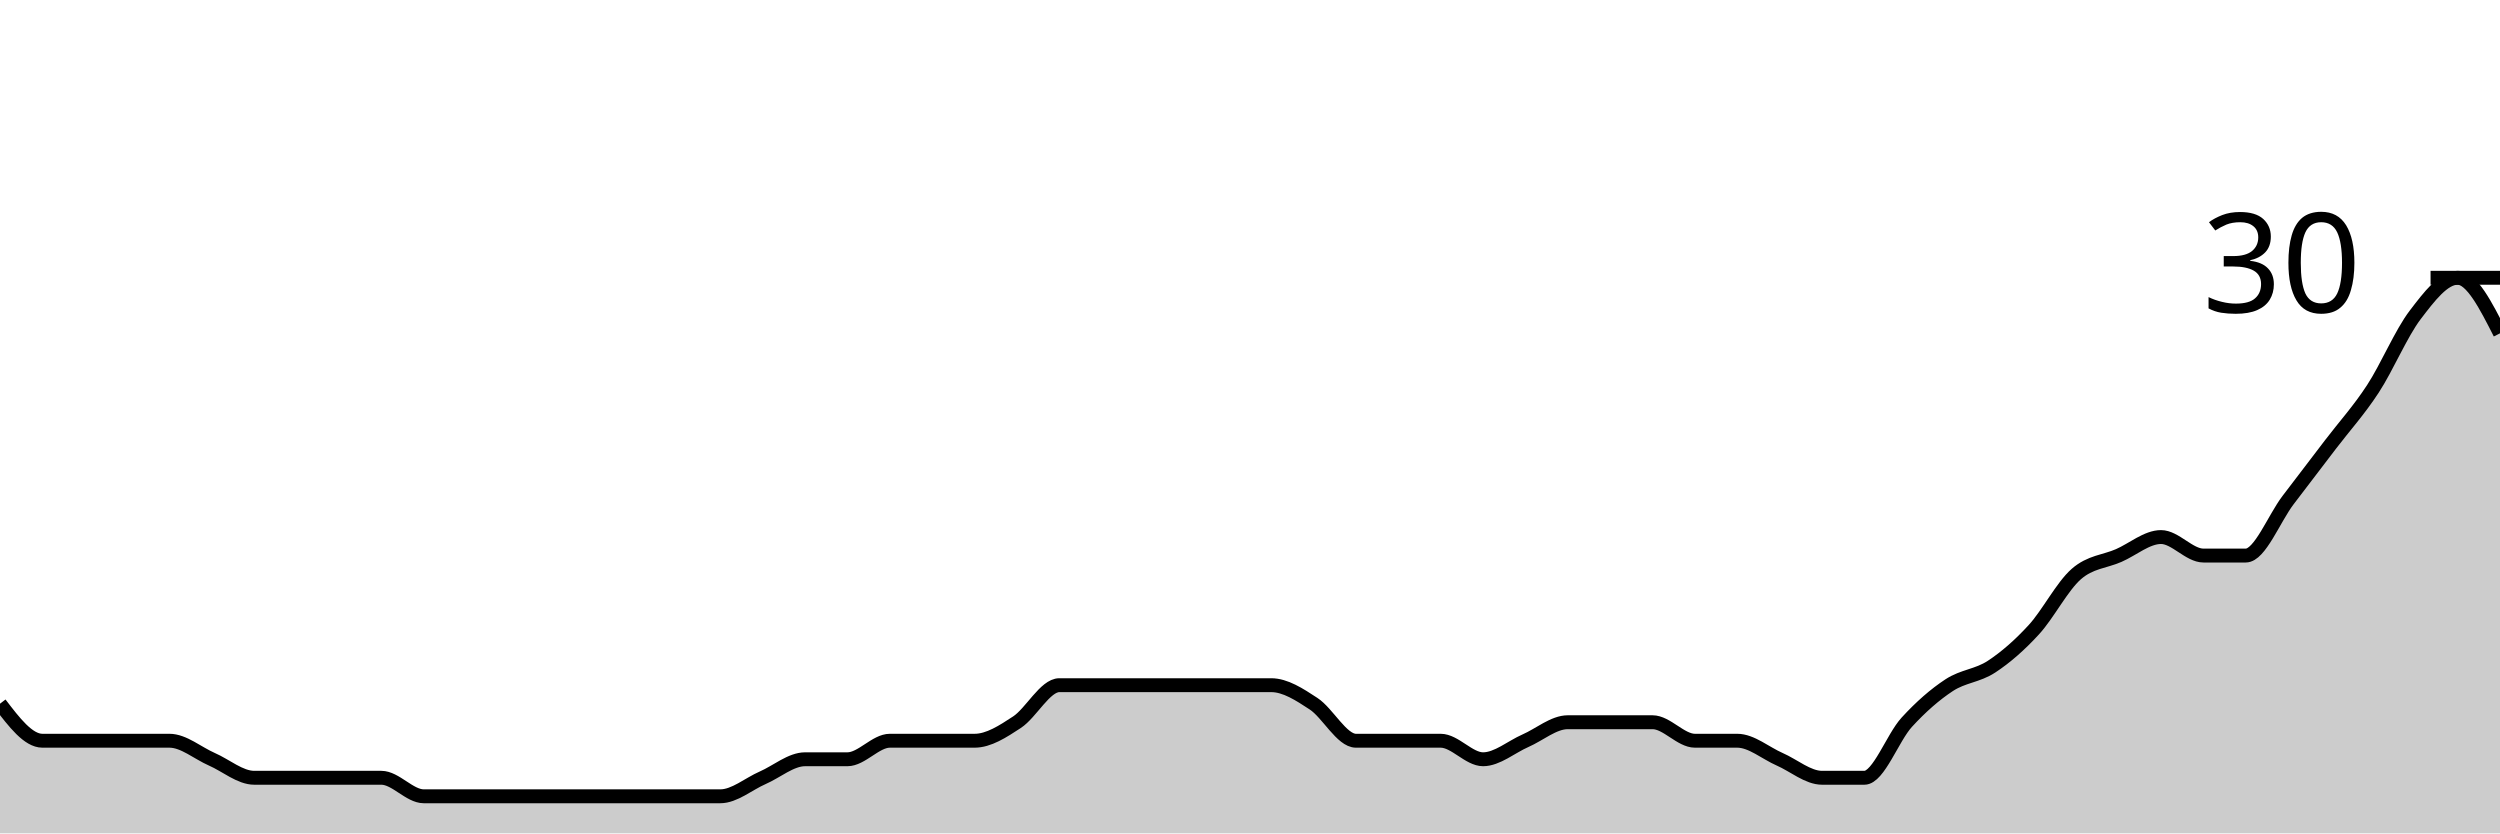
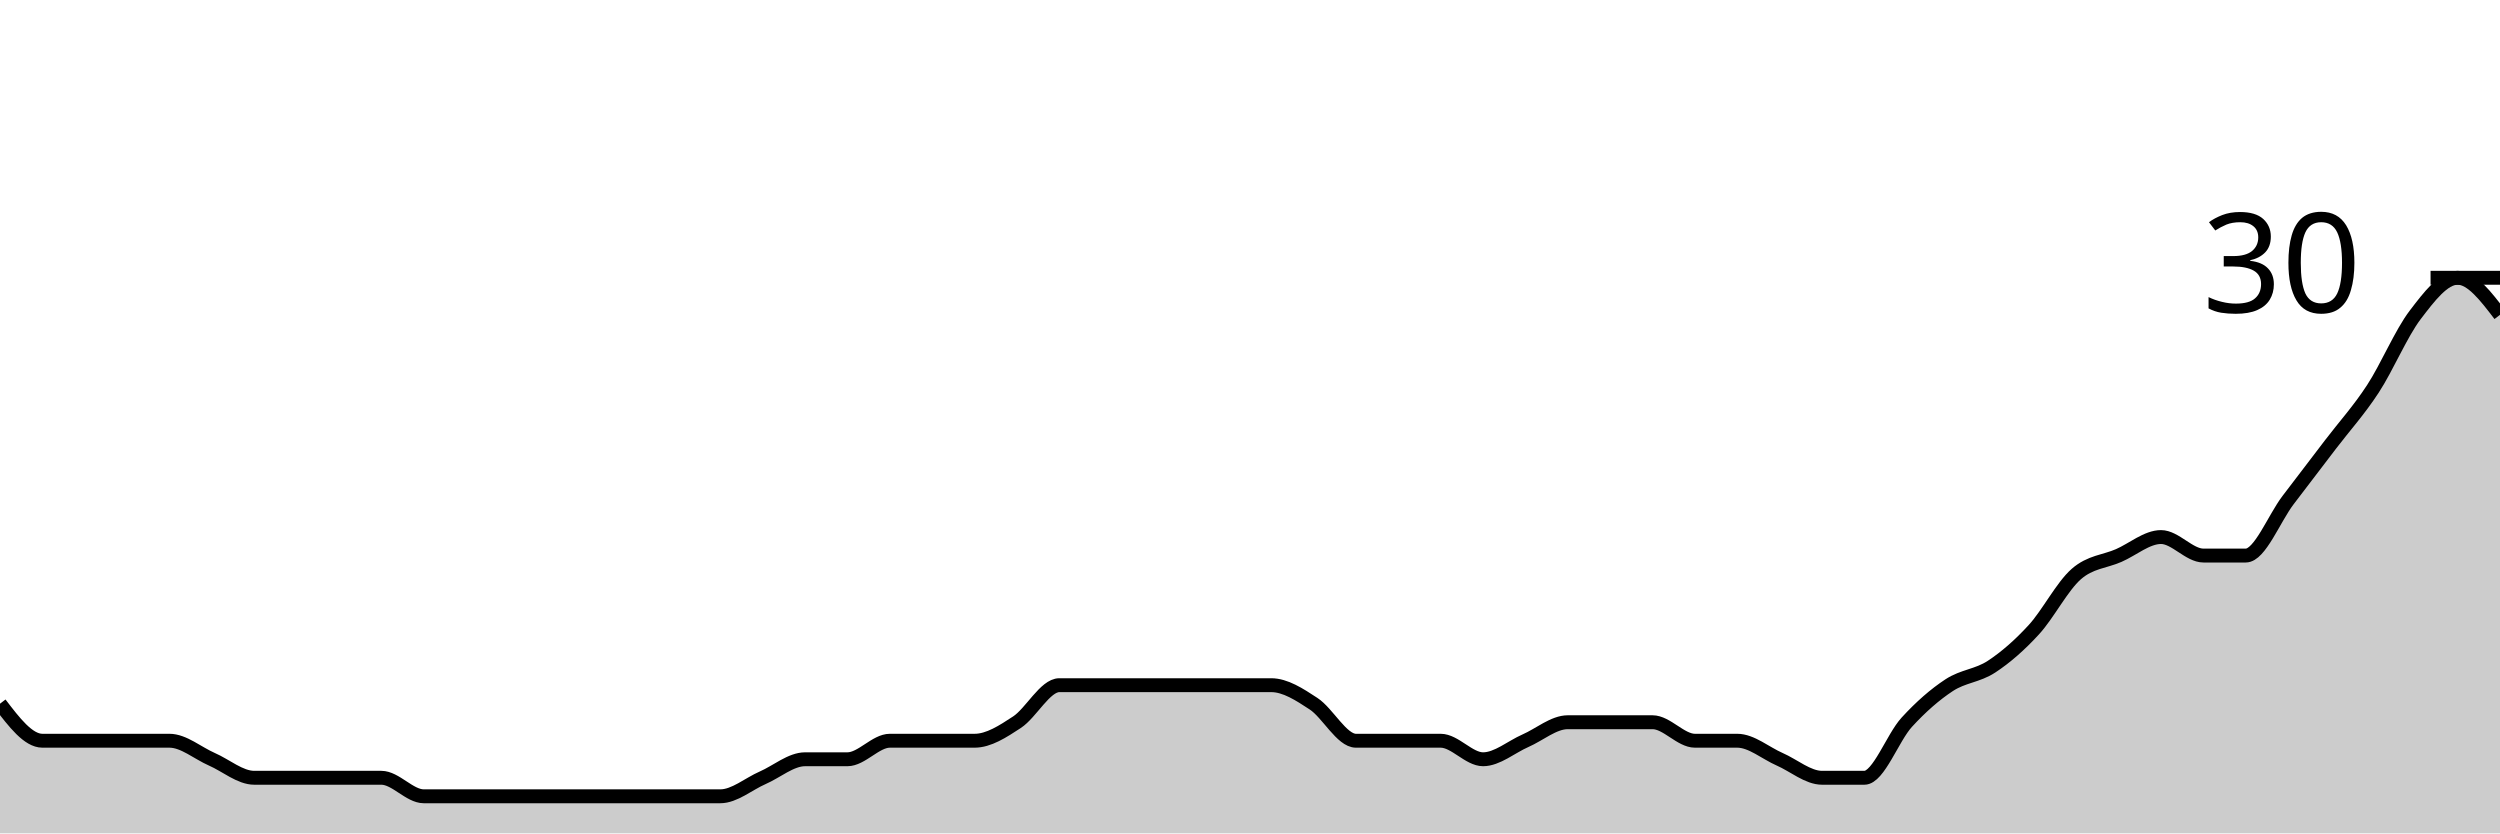
<svg xmlns="http://www.w3.org/2000/svg" viewBox="0 0 180 60">
  <g transform="translate(0,20)">
-     <path class="area" fill="rgba(0, 0, 0, 0.2)" d="M0,30.667C1.017,32,2.034,33.333,3.051,33.333C4.068,33.333,5.085,33.333,6.102,33.333C7.119,33.333,8.136,33.333,9.153,33.333C10.169,33.333,11.186,33.333,12.203,33.333C13.22,33.333,14.237,34.222,15.254,34.667C16.271,35.111,17.288,36,18.305,36C19.322,36,20.339,36,21.356,36C22.373,36,23.39,36,24.407,36C25.424,36,26.441,36,27.458,36C28.475,36,29.492,37.333,30.508,37.333C31.525,37.333,32.542,37.333,33.559,37.333C34.576,37.333,35.593,37.333,36.61,37.333C37.627,37.333,38.644,37.333,39.661,37.333C40.678,37.333,41.695,37.333,42.712,37.333C43.729,37.333,44.746,37.333,45.763,37.333C46.78,37.333,47.797,37.333,48.814,37.333C49.831,37.333,50.847,37.333,51.864,37.333C52.881,37.333,53.898,36.444,54.915,36C55.932,35.556,56.949,34.667,57.966,34.667C58.983,34.667,60,34.667,61.017,34.667C62.034,34.667,63.051,33.333,64.068,33.333C65.085,33.333,66.102,33.333,67.119,33.333C68.136,33.333,69.153,33.333,70.169,33.333C71.186,33.333,72.203,32.667,73.22,32C74.237,31.333,75.254,29.333,76.271,29.333C77.288,29.333,78.305,29.333,79.322,29.333C80.339,29.333,81.356,29.333,82.373,29.333C83.39,29.333,84.407,29.333,85.424,29.333C86.441,29.333,87.458,29.333,88.475,29.333C89.492,29.333,90.508,29.333,91.525,29.333C92.542,29.333,93.559,30,94.576,30.667C95.593,31.333,96.61,33.333,97.627,33.333C98.644,33.333,99.661,33.333,100.678,33.333C101.695,33.333,102.712,33.333,103.729,33.333C104.746,33.333,105.763,34.667,106.78,34.667C107.797,34.667,108.814,33.778,109.831,33.333C110.847,32.889,111.864,32,112.881,32C113.898,32,114.915,32,115.932,32C116.949,32,117.966,32,118.983,32C120,32,121.017,33.333,122.034,33.333C123.051,33.333,124.068,33.333,125.085,33.333C126.102,33.333,127.119,34.222,128.136,34.667C129.153,35.111,130.169,36,131.186,36C132.203,36,133.22,36,134.237,36C135.254,36,136.271,33.111,137.288,32C138.305,30.889,139.322,30,140.339,29.333C141.356,28.667,142.373,28.667,143.39,28C144.407,27.333,145.424,26.444,146.441,25.333C147.458,24.222,148.475,22.222,149.492,21.333C150.508,20.444,151.525,20.444,152.542,20C153.559,19.556,154.576,18.667,155.593,18.667C156.61,18.667,157.627,20,158.644,20C159.661,20,160.678,20,161.695,20C162.712,20,163.729,17.333,164.746,16C165.763,14.667,166.78,13.333,167.797,12C168.814,10.667,169.831,9.556,170.847,8C171.864,6.444,172.881,4,173.898,2.667C174.915,1.333,175.932,0,176.949,0C177.966,0,178.983,2,180,4L180,40C178.983,40,177.966,40,176.949,40C175.932,40,174.915,40,173.898,40C172.881,40,171.864,40,170.847,40C169.831,40,168.814,40,167.797,40C166.78,40,165.763,40,164.746,40C163.729,40,162.712,40,161.695,40C160.678,40,159.661,40,158.644,40C157.627,40,156.61,40,155.593,40C154.576,40,153.559,40,152.542,40C151.525,40,150.508,40,149.492,40C148.475,40,147.458,40,146.441,40C145.424,40,144.407,40,143.39,40C142.373,40,141.356,40,140.339,40C139.322,40,138.305,40,137.288,40C136.271,40,135.254,40,134.237,40C133.22,40,132.203,40,131.186,40C130.169,40,129.153,40,128.136,40C127.119,40,126.102,40,125.085,40C124.068,40,123.051,40,122.034,40C121.017,40,120,40,118.983,40C117.966,40,116.949,40,115.932,40C114.915,40,113.898,40,112.881,40C111.864,40,110.847,40,109.831,40C108.814,40,107.797,40,106.78,40C105.763,40,104.746,40,103.729,40C102.712,40,101.695,40,100.678,40C99.661,40,98.644,40,97.627,40C96.61,40,95.593,40,94.576,40C93.559,40,92.542,40,91.525,40C90.508,40,89.492,40,88.475,40C87.458,40,86.441,40,85.424,40C84.407,40,83.39,40,82.373,40C81.356,40,80.339,40,79.322,40C78.305,40,77.288,40,76.271,40C75.254,40,74.237,40,73.22,40C72.203,40,71.186,40,70.169,40C69.153,40,68.136,40,67.119,40C66.102,40,65.085,40,64.068,40C63.051,40,62.034,40,61.017,40C60,40,58.983,40,57.966,40C56.949,40,55.932,40,54.915,40C53.898,40,52.881,40,51.864,40C50.847,40,49.831,40,48.814,40C47.797,40,46.78,40,45.763,40C44.746,40,43.729,40,42.712,40C41.695,40,40.678,40,39.661,40C38.644,40,37.627,40,36.61,40C35.593,40,34.576,40,33.559,40C32.542,40,31.525,40,30.508,40C29.492,40,28.475,40,27.458,40C26.441,40,25.424,40,24.407,40C23.39,40,22.373,40,21.356,40C20.339,40,19.322,40,18.305,40C17.288,40,16.271,40,15.254,40C14.237,40,13.22,40,12.203,40C11.186,40,10.169,40,9.153,40C8.136,40,7.119,40,6.102,40C5.085,40,4.068,40,3.051,40C2.034,40,1.017,40,0,40Z" />
-     <path class="line" stroke="black" fill="none" d="M0,30.667C1.017,32,2.034,33.333,3.051,33.333C4.068,33.333,5.085,33.333,6.102,33.333C7.119,33.333,8.136,33.333,9.153,33.333C10.169,33.333,11.186,33.333,12.203,33.333C13.22,33.333,14.237,34.222,15.254,34.667C16.271,35.111,17.288,36,18.305,36C19.322,36,20.339,36,21.356,36C22.373,36,23.39,36,24.407,36C25.424,36,26.441,36,27.458,36C28.475,36,29.492,37.333,30.508,37.333C31.525,37.333,32.542,37.333,33.559,37.333C34.576,37.333,35.593,37.333,36.61,37.333C37.627,37.333,38.644,37.333,39.661,37.333C40.678,37.333,41.695,37.333,42.712,37.333C43.729,37.333,44.746,37.333,45.763,37.333C46.78,37.333,47.797,37.333,48.814,37.333C49.831,37.333,50.847,37.333,51.864,37.333C52.881,37.333,53.898,36.444,54.915,36C55.932,35.556,56.949,34.667,57.966,34.667C58.983,34.667,60,34.667,61.017,34.667C62.034,34.667,63.051,33.333,64.068,33.333C65.085,33.333,66.102,33.333,67.119,33.333C68.136,33.333,69.153,33.333,70.169,33.333C71.186,33.333,72.203,32.667,73.22,32C74.237,31.333,75.254,29.333,76.271,29.333C77.288,29.333,78.305,29.333,79.322,29.333C80.339,29.333,81.356,29.333,82.373,29.333C83.39,29.333,84.407,29.333,85.424,29.333C86.441,29.333,87.458,29.333,88.475,29.333C89.492,29.333,90.508,29.333,91.525,29.333C92.542,29.333,93.559,30,94.576,30.667C95.593,31.333,96.61,33.333,97.627,33.333C98.644,33.333,99.661,33.333,100.678,33.333C101.695,33.333,102.712,33.333,103.729,33.333C104.746,33.333,105.763,34.667,106.78,34.667C107.797,34.667,108.814,33.778,109.831,33.333C110.847,32.889,111.864,32,112.881,32C113.898,32,114.915,32,115.932,32C116.949,32,117.966,32,118.983,32C120,32,121.017,33.333,122.034,33.333C123.051,33.333,124.068,33.333,125.085,33.333C126.102,33.333,127.119,34.222,128.136,34.667C129.153,35.111,130.169,36,131.186,36C132.203,36,133.22,36,134.237,36C135.254,36,136.271,33.111,137.288,32C138.305,30.889,139.322,30,140.339,29.333C141.356,28.667,142.373,28.667,143.39,28C144.407,27.333,145.424,26.444,146.441,25.333C147.458,24.222,148.475,22.222,149.492,21.333C150.508,20.444,151.525,20.444,152.542,20C153.559,19.556,154.576,18.667,155.593,18.667C156.61,18.667,157.627,20,158.644,20C159.661,20,160.678,20,161.695,20C162.712,20,163.729,17.333,164.746,16C165.763,14.667,166.78,13.333,167.797,12C168.814,10.667,169.831,9.556,170.847,8C171.864,6.444,172.881,4,173.898,2.667C174.915,1.333,175.932,0,176.949,0C177.966,0,178.983,2,180,4" />
+     <path class="area" fill="rgba(0, 0, 0, 0.2)" d="M0,30.667C1.017,32,2.034,33.333,3.051,33.333C4.068,33.333,5.085,33.333,6.102,33.333C7.119,33.333,8.136,33.333,9.153,33.333C10.169,33.333,11.186,33.333,12.203,33.333C13.22,33.333,14.237,34.222,15.254,34.667C16.271,35.111,17.288,36,18.305,36C19.322,36,20.339,36,21.356,36C22.373,36,23.39,36,24.407,36C25.424,36,26.441,36,27.458,36C28.475,36,29.492,37.333,30.508,37.333C31.525,37.333,32.542,37.333,33.559,37.333C34.576,37.333,35.593,37.333,36.61,37.333C37.627,37.333,38.644,37.333,39.661,37.333C40.678,37.333,41.695,37.333,42.712,37.333C43.729,37.333,44.746,37.333,45.763,37.333C46.78,37.333,47.797,37.333,48.814,37.333C49.831,37.333,50.847,37.333,51.864,37.333C52.881,37.333,53.898,36.444,54.915,36C55.932,35.556,56.949,34.667,57.966,34.667C58.983,34.667,60,34.667,61.017,34.667C62.034,34.667,63.051,33.333,64.068,33.333C65.085,33.333,66.102,33.333,67.119,33.333C68.136,33.333,69.153,33.333,70.169,33.333C71.186,33.333,72.203,32.667,73.22,32C74.237,31.333,75.254,29.333,76.271,29.333C77.288,29.333,78.305,29.333,79.322,29.333C80.339,29.333,81.356,29.333,82.373,29.333C83.39,29.333,84.407,29.333,85.424,29.333C86.441,29.333,87.458,29.333,88.475,29.333C89.492,29.333,90.508,29.333,91.525,29.333C92.542,29.333,93.559,30,94.576,30.667C95.593,31.333,96.61,33.333,97.627,33.333C98.644,33.333,99.661,33.333,100.678,33.333C101.695,33.333,102.712,33.333,103.729,33.333C104.746,33.333,105.763,34.667,106.78,34.667C107.797,34.667,108.814,33.778,109.831,33.333C110.847,32.889,111.864,32,112.881,32C113.898,32,114.915,32,115.932,32C116.949,32,117.966,32,118.983,32C120,32,121.017,33.333,122.034,33.333C123.051,33.333,124.068,33.333,125.085,33.333C126.102,33.333,127.119,34.222,128.136,34.667C129.153,35.111,130.169,36,131.186,36C132.203,36,133.22,36,134.237,36C135.254,36,136.271,33.111,137.288,32C138.305,30.889,139.322,30,140.339,29.333C141.356,28.667,142.373,28.667,143.39,28C144.407,27.333,145.424,26.444,146.441,25.333C147.458,24.222,148.475,22.222,149.492,21.333C150.508,20.444,151.525,20.444,152.542,20C153.559,19.556,154.576,18.667,155.593,18.667C156.61,18.667,157.627,20,158.644,20C159.661,20,160.678,20,161.695,20C162.712,20,163.729,17.333,164.746,16C165.763,14.667,166.78,13.333,167.797,12C168.814,10.667,169.831,9.556,170.847,8C171.864,6.444,172.881,4,173.898,2.667C174.915,1.333,175.932,0,176.949,0C177.966,0,178.983,1.333,180,2.667L180,40C178.983,40,177.966,40,176.949,40C175.932,40,174.915,40,173.898,40C172.881,40,171.864,40,170.847,40C169.831,40,168.814,40,167.797,40C166.78,40,165.763,40,164.746,40C163.729,40,162.712,40,161.695,40C160.678,40,159.661,40,158.644,40C157.627,40,156.61,40,155.593,40C154.576,40,153.559,40,152.542,40C151.525,40,150.508,40,149.492,40C148.475,40,147.458,40,146.441,40C145.424,40,144.407,40,143.39,40C142.373,40,141.356,40,140.339,40C139.322,40,138.305,40,137.288,40C136.271,40,135.254,40,134.237,40C133.22,40,132.203,40,131.186,40C130.169,40,129.153,40,128.136,40C127.119,40,126.102,40,125.085,40C124.068,40,123.051,40,122.034,40C121.017,40,120,40,118.983,40C117.966,40,116.949,40,115.932,40C114.915,40,113.898,40,112.881,40C111.864,40,110.847,40,109.831,40C108.814,40,107.797,40,106.78,40C105.763,40,104.746,40,103.729,40C102.712,40,101.695,40,100.678,40C99.661,40,98.644,40,97.627,40C96.61,40,95.593,40,94.576,40C93.559,40,92.542,40,91.525,40C90.508,40,89.492,40,88.475,40C87.458,40,86.441,40,85.424,40C84.407,40,83.39,40,82.373,40C81.356,40,80.339,40,79.322,40C78.305,40,77.288,40,76.271,40C75.254,40,74.237,40,73.22,40C72.203,40,71.186,40,70.169,40C69.153,40,68.136,40,67.119,40C66.102,40,65.085,40,64.068,40C63.051,40,62.034,40,61.017,40C60,40,58.983,40,57.966,40C56.949,40,55.932,40,54.915,40C53.898,40,52.881,40,51.864,40C50.847,40,49.831,40,48.814,40C47.797,40,46.78,40,45.763,40C44.746,40,43.729,40,42.712,40C41.695,40,40.678,40,39.661,40C38.644,40,37.627,40,36.61,40C35.593,40,34.576,40,33.559,40C32.542,40,31.525,40,30.508,40C29.492,40,28.475,40,27.458,40C26.441,40,25.424,40,24.407,40C23.39,40,22.373,40,21.356,40C20.339,40,19.322,40,18.305,40C17.288,40,16.271,40,15.254,40C14.237,40,13.22,40,12.203,40C11.186,40,10.169,40,9.153,40C8.136,40,7.119,40,6.102,40C5.085,40,4.068,40,3.051,40C2.034,40,1.017,40,0,40Z" />
+     <path class="line" stroke="black" fill="none" d="M0,30.667C1.017,32,2.034,33.333,3.051,33.333C4.068,33.333,5.085,33.333,6.102,33.333C7.119,33.333,8.136,33.333,9.153,33.333C10.169,33.333,11.186,33.333,12.203,33.333C13.22,33.333,14.237,34.222,15.254,34.667C16.271,35.111,17.288,36,18.305,36C19.322,36,20.339,36,21.356,36C22.373,36,23.39,36,24.407,36C25.424,36,26.441,36,27.458,36C28.475,36,29.492,37.333,30.508,37.333C31.525,37.333,32.542,37.333,33.559,37.333C34.576,37.333,35.593,37.333,36.61,37.333C37.627,37.333,38.644,37.333,39.661,37.333C40.678,37.333,41.695,37.333,42.712,37.333C43.729,37.333,44.746,37.333,45.763,37.333C46.78,37.333,47.797,37.333,48.814,37.333C49.831,37.333,50.847,37.333,51.864,37.333C52.881,37.333,53.898,36.444,54.915,36C55.932,35.556,56.949,34.667,57.966,34.667C58.983,34.667,60,34.667,61.017,34.667C62.034,34.667,63.051,33.333,64.068,33.333C65.085,33.333,66.102,33.333,67.119,33.333C68.136,33.333,69.153,33.333,70.169,33.333C71.186,33.333,72.203,32.667,73.22,32C74.237,31.333,75.254,29.333,76.271,29.333C77.288,29.333,78.305,29.333,79.322,29.333C80.339,29.333,81.356,29.333,82.373,29.333C83.39,29.333,84.407,29.333,85.424,29.333C86.441,29.333,87.458,29.333,88.475,29.333C89.492,29.333,90.508,29.333,91.525,29.333C92.542,29.333,93.559,30,94.576,30.667C95.593,31.333,96.61,33.333,97.627,33.333C98.644,33.333,99.661,33.333,100.678,33.333C101.695,33.333,102.712,33.333,103.729,33.333C104.746,33.333,105.763,34.667,106.78,34.667C107.797,34.667,108.814,33.778,109.831,33.333C110.847,32.889,111.864,32,112.881,32C113.898,32,114.915,32,115.932,32C116.949,32,117.966,32,118.983,32C120,32,121.017,33.333,122.034,33.333C123.051,33.333,124.068,33.333,125.085,33.333C126.102,33.333,127.119,34.222,128.136,34.667C129.153,35.111,130.169,36,131.186,36C132.203,36,133.22,36,134.237,36C135.254,36,136.271,33.111,137.288,32C138.305,30.889,139.322,30,140.339,29.333C141.356,28.667,142.373,28.667,143.39,28C144.407,27.333,145.424,26.444,146.441,25.333C147.458,24.222,148.475,22.222,149.492,21.333C150.508,20.444,151.525,20.444,152.542,20C153.559,19.556,154.576,18.667,155.593,18.667C156.61,18.667,157.627,20,158.644,20C159.661,20,160.678,20,161.695,20C162.712,20,163.729,17.333,164.746,16C165.763,14.667,166.78,13.333,167.797,12C168.814,10.667,169.831,9.556,170.847,8C171.864,6.444,172.881,4,173.898,2.667C174.915,1.333,175.932,0,176.949,0C177.966,0,178.983,1.333,180,2.667" />
    <path class="axis-ceiling" stroke-width="1" stroke="black" fill="none" d="M175,0L180,0" />
    <text class="axis-ceiling-label" font-family="sans-serif" text-anchor="end" font-size="10px" x="170" y="2.5">30</text>
  </g>
</svg>
